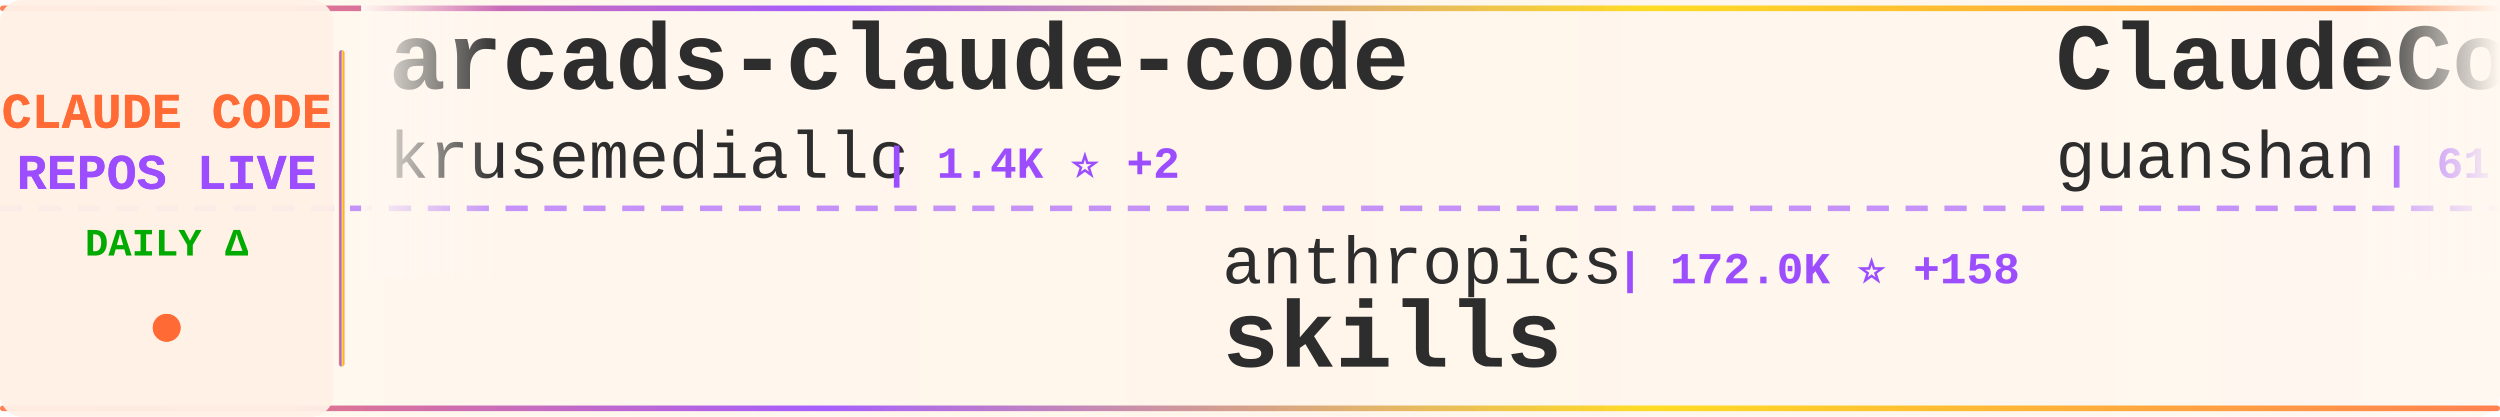
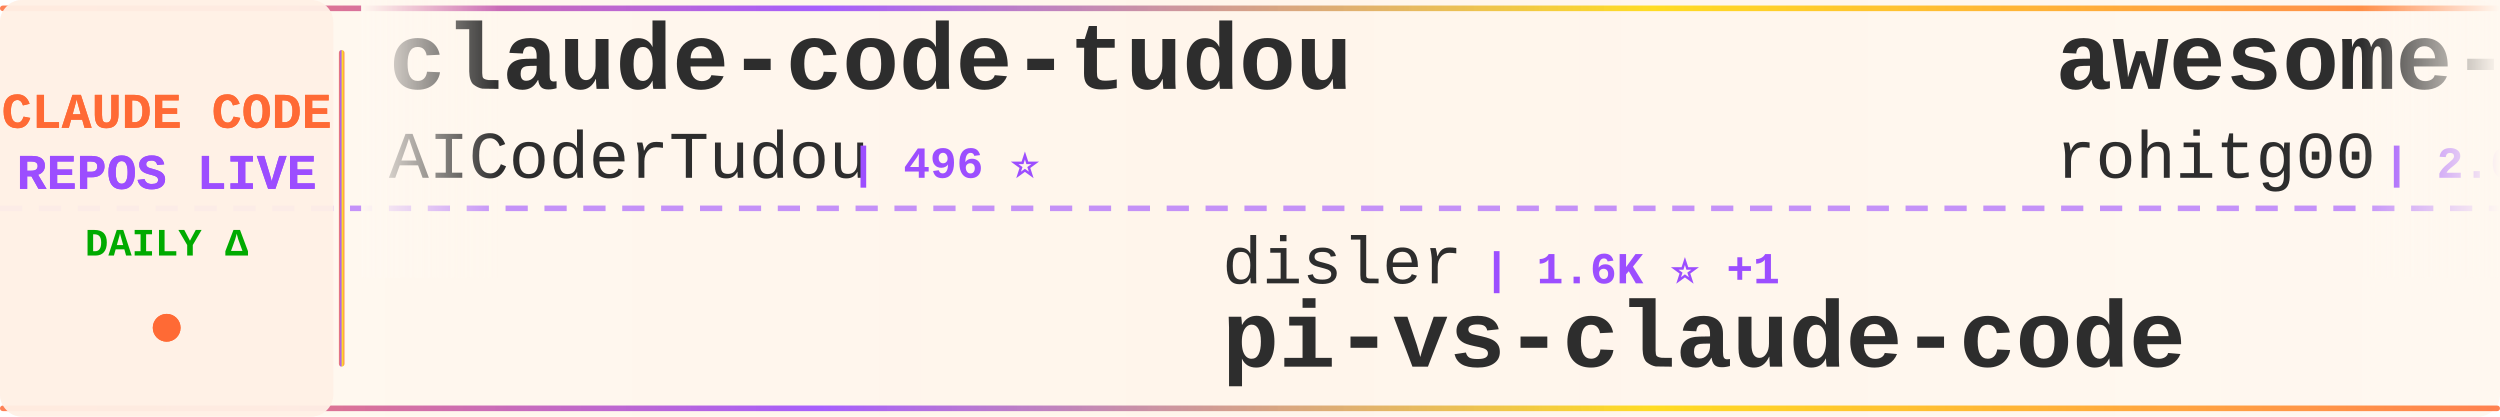
<svg xmlns="http://www.w3.org/2000/svg" width="900" height="150">
  <defs>
    <linearGradient id="tickerBg" x1="0%" y1="0%" x2="100%" y2="0%">
      <stop offset="0%" style="stop-color:#fff8f0;stop-opacity:0.98" />
      <stop offset="50%" style="stop-color:#fff5eb;stop-opacity:1" />
      <stop offset="100%" style="stop-color:#fff8f0;stop-opacity:0.98" />
    </linearGradient>
    <linearGradient id="borderGrad" x1="0%" y1="0%" x2="100%" y2="0%">
      <stop offset="0%" style="stop-color:#FF6B35;stop-opacity:0.85">
        <animate attributeName="stop-opacity" values="0.85;1;0.85" dur="2s" repeatCount="indefinite" />
      </stop>
      <stop offset="33%" style="stop-color:#9C4EFF;stop-opacity:0.9">
        <animate attributeName="stop-opacity" values="0.9;1;0.9" dur="2.2s" repeatCount="indefinite" />
      </stop>
      <stop offset="66%" style="stop-color:#FFD700;stop-opacity:0.85">
        <animate attributeName="stop-opacity" values="0.85;1;0.85" dur="1.8s" repeatCount="indefinite" />
      </stop>
      <stop offset="100%" style="stop-color:#FF6B35;stop-opacity:0.85">
        <animate attributeName="stop-opacity" values="0.85;1;0.85" dur="2s" repeatCount="indefinite" />
      </stop>
    </linearGradient>
    <filter id="textGlow">
      <feGaussianBlur stdDeviation="0.15" result="coloredBlur" />
      <feMerge>
        <feMergeNode in="coloredBlur" />
        <feMergeNode in="SourceGraphic" />
      </feMerge>
    </filter>
    <filter id="metricGlow">
      <feGaussianBlur stdDeviation="0.2" result="coloredBlur" />
      <feMerge>
        <feMergeNode in="coloredBlur" />
        <feMergeNode in="SourceGraphic" />
      </feMerge>
    </filter>
    <linearGradient id="leftFade" x1="0%" y1="0%" x2="100%" y2="0%">
      <stop offset="0%" style="stop-color:#fff8f0;stop-opacity:1" />
      <stop offset="100%" style="stop-color:#fff8f0;stop-opacity:0" />
    </linearGradient>
    <linearGradient id="rightFade" x1="0%" y1="0%" x2="100%" y2="0%">
      <stop offset="0%" style="stop-color:#fff8f0;stop-opacity:0" />
      <stop offset="100%" style="stop-color:#fff8f0;stop-opacity:1" />
    </linearGradient>
  </defs>
  <rect width="900" height="150" fill="url(#tickerBg)" rx="8" />
  <rect x="0" y="2" width="900" height="2" fill="url(#borderGrad)" rx="1" />
  <rect x="0" y="146" width="900" height="2" fill="url(#borderGrad)" rx="1" />
  <line x1="0" y1="75" x2="900" y2="75" stroke="#9C4EFF" stroke-width="2" stroke-dasharray="8 6" opacity="0.6" />
  <rect x="0" y="0" width="120" height="150" fill="#fff0e6" opacity="0.95" rx="8" />
  <text x="60" y="46" font-family="'Courier New', monospace" font-size="18" font-weight="bold" fill="#FF6B35" text-anchor="middle" filter="url(#textGlow)">
    CLAUDE CODE
  </text>
  <text x="60" y="68" font-family="'Courier New', monospace" font-size="18" font-weight="bold" fill="#9C4EFF" text-anchor="middle" filter="url(#textGlow)">
    REPOS LIVE
  </text>
  <text x="60" y="92" font-family="'Courier New', monospace" font-size="14" font-weight="bold" fill="#00aa00" text-anchor="middle">
    DAILY Δ
  </text>
  <circle cx="60" cy="118" r="5" fill="#FF6B35" filter="url(#metricGlow)">
    <animate attributeName="r" values="4;6;4" dur="1.5s" repeatCount="indefinite" />
    <animate attributeName="opacity" values="0.6;1;0.6" dur="1.5s" repeatCount="indefinite" />
  </circle>
  <rect x="122" y="18" width="2" height="114" fill="url(#borderGrad)" rx="1" />
  <clipPath id="tickerClip">
    <rect x="130" y="0" width="770" height="150" />
  </clipPath>
  <g clip-path="url(#tickerClip)">
    <g id="tickerItems">
      <animateTransform attributeName="transform" attributeType="XML" type="translate" from="0 0" to="-3000 0" dur="54s" repeatCount="indefinite" />
      <g transform="translate(0, 0)">
-         <text x="140" y="32" font-family="'Courier New', monospace" font-size="34" font-weight="bold" fill="#2d2d2d">arcads-claude-code</text>
-         <text x="140" y="64" font-family="'Courier New', monospace" font-size="24" font-weight="normal" fill="#2d2d2d" opacity="1.0">krusemediallc</text>
-         <text x="318" y="64" font-family="'Courier New', monospace" font-size="16" font-weight="bold" fill="#9C4EFF"> | 1.4K ⭐ +2</text>
+         <text x="140" y="32" font-family="'Courier New', monospace" font-size="34" font-weight="bold" fill="#2d2d2d">claude-code-tudou</text>
+         <text x="140" y="64" font-family="'Courier New', monospace" font-size="24" font-weight="normal" fill="#2d2d2d" opacity="1.0">AICoderTudou</text>
+         <text x="306" y="64" font-family="'Courier New', monospace" font-size="16" font-weight="bold" fill="#9C4EFF"> | 496 ⭐</text>
      </g>
      <g transform="translate(300, 0)">
-         <text x="140" y="102" font-family="'Courier New', monospace" font-size="24" font-weight="normal" fill="#2d2d2d" opacity="1.0">anthropics</text>
-         <text x="282" y="102" font-family="'Courier New', monospace" font-size="16" font-weight="bold" fill="#9C4EFF"> | 172.0K ⭐ +158</text>
-         <text x="140" y="132" font-family="'Courier New', monospace" font-size="34" font-weight="bold" fill="#2d2d2d">skills</text>
-       </g>
-       <g transform="translate(600, 0)">
-         <text x="140" y="32" font-family="'Courier New', monospace" font-size="34" font-weight="bold" fill="#2d2d2d">ClaudeCode</text>
-         <text x="140" y="64" font-family="'Courier New', monospace" font-size="24" font-weight="normal" fill="#2d2d2d" opacity="1.0">guanshan</text>
-         <text x="258" y="64" font-family="'Courier New', monospace" font-size="16" font-weight="bold" fill="#9C4EFF"> | 61 ⭐</text>
-       </g>
-       <g transform="translate(900, 0)">
        <text x="140" y="102" font-family="'Courier New', monospace" font-size="24" font-weight="normal" fill="#2d2d2d" opacity="1.0">disler</text>
        <text x="234" y="102" font-family="'Courier New', monospace" font-size="16" font-weight="bold" fill="#9C4EFF"> | 1.6K ⭐ +1</text>
        <text x="140" y="132" font-family="'Courier New', monospace" font-size="34" font-weight="bold" fill="#2d2d2d">pi-vs-claude-code</text>
      </g>
+       <g transform="translate(600, 0)">
+         <text x="140" y="32" font-family="'Courier New', monospace" font-size="34" font-weight="bold" fill="#2d2d2d">awesome-claude-code-tool...</text>
+         <text x="140" y="64" font-family="'Courier New', monospace" font-size="24" font-weight="normal" fill="#2d2d2d" opacity="1.0">rohitg00</text>
+         <text x="258" y="64" font-family="'Courier New', monospace" font-size="16" font-weight="bold" fill="#9C4EFF"> | 2.6K ⭐</text>
+       </g>
+       <g transform="translate(900, 0)">
+         <text x="140" y="102" font-family="'Courier New', monospace" font-size="24" font-weight="normal" fill="#2d2d2d" opacity="1.0">Pimzino</text>
+         <text x="246" y="102" font-family="'Courier New', monospace" font-size="16" font-weight="bold" fill="#9C4EFF"> | 3.9K ⭐</text>
+         <text x="140" y="132" font-family="'Courier New', monospace" font-size="34" font-weight="bold" fill="#2d2d2d">claude-code-spec-workflo...</text>
+       </g>
      <g transform="translate(1200, 0)">
-         <text x="140" y="32" font-family="'Courier New', monospace" font-size="34" font-weight="bold" fill="#2d2d2d">claude-code-transcripts</text>
-         <text x="140" y="64" font-family="'Courier New', monospace" font-size="24" font-weight="normal" fill="#2d2d2d" opacity="1.0">simonw</text>
-         <text x="234" y="64" font-family="'Courier New', monospace" font-size="16" font-weight="bold" fill="#9C4EFF"> | 1.7K ⭐</text>
+         <text x="140" y="32" font-family="'Courier New', monospace" font-size="34" font-weight="bold" fill="#2d2d2d">claude-code-settings</text>
+         <text x="140" y="64" font-family="'Courier New', monospace" font-size="24" font-weight="normal" fill="#2d2d2d" opacity="1.0">feiskyer</text>
+         <text x="258" y="64" font-family="'Courier New', monospace" font-size="16" font-weight="bold" fill="#9C4EFF"> | 1.6K ⭐ -1</text>
      </g>
      <g transform="translate(1500, 0)">
-         <text x="140" y="102" font-family="'Courier New', monospace" font-size="24" font-weight="normal" fill="#2d2d2d" opacity="1.0">SeemSeam</text>
-         <text x="258" y="102" font-family="'Courier New', monospace" font-size="16" font-weight="bold" fill="#9C4EFF"> | 3.5K ⭐</text>
-         <text x="140" y="132" font-family="'Courier New', monospace" font-size="34" font-weight="bold" fill="#2d2d2d">claude_codex_bridge</text>
+         <text x="140" y="102" font-family="'Courier New', monospace" font-size="24" font-weight="normal" fill="#2d2d2d" opacity="1.0">RichardAtCT</text>
+         <text x="294" y="102" font-family="'Courier New', monospace" font-size="16" font-weight="bold" fill="#9C4EFF"> | 2.8K ⭐ +1</text>
+         <text x="140" y="132" font-family="'Courier New', monospace" font-size="34" font-weight="bold" fill="#2d2d2d">claude-code-telegram</text>
      </g>
      <g transform="translate(1800, 0)">
-         <text x="140" y="32" font-family="'Courier New', monospace" font-size="34" font-weight="bold" fill="#2d2d2d">Claude-code</text>
-         <text x="140" y="64" font-family="'Courier New', monospace" font-size="24" font-weight="normal" fill="#2d2d2d" opacity="1.0">zstmfhy</text>
-         <text x="246" y="64" font-family="'Courier New', monospace" font-size="16" font-weight="bold" fill="#9C4EFF"> | 190 ⭐</text>
+         <text x="140" y="32" font-family="'Courier New', monospace" font-size="34" font-weight="bold" fill="#2d2d2d">claude-code-reverse</text>
+         <text x="140" y="64" font-family="'Courier New', monospace" font-size="24" font-weight="normal" fill="#2d2d2d" opacity="1.0">Yuyz0112</text>
+         <text x="258" y="64" font-family="'Courier New', monospace" font-size="16" font-weight="bold" fill="#9C4EFF"> | 2.4K ⭐</text>
      </g>
      <g transform="translate(2100, 0)">
-         <text x="140" y="102" font-family="'Courier New', monospace" font-size="24" font-weight="normal" fill="#2d2d2d" opacity="1.0">daymade</text>
-         <text x="246" y="102" font-family="'Courier New', monospace" font-size="16" font-weight="bold" fill="#9C4EFF"> | 1.4K ⭐</text>
-         <text x="140" y="132" font-family="'Courier New', monospace" font-size="34" font-weight="bold" fill="#2d2d2d">claude-code-skills</text>
+         <text x="140" y="102" font-family="'Courier New', monospace" font-size="24" font-weight="normal" fill="#2d2d2d" opacity="1.0">xu-xiang</text>
+         <text x="258" y="102" font-family="'Courier New', monospace" font-size="16" font-weight="bold" fill="#9C4EFF"> | 1.9K ⭐</text>
+         <text x="140" y="132" font-family="'Courier New', monospace" font-size="34" font-weight="bold" fill="#2d2d2d">everything-claude-code-z...</text>
      </g>
      <g transform="translate(2400, 0)">
-         <text x="140" y="32" font-family="'Courier New', monospace" font-size="34" font-weight="bold" fill="#2d2d2d">how-claude-code-works</text>
-         <text x="140" y="64" font-family="'Courier New', monospace" font-size="24" font-weight="normal" fill="#2d2d2d" opacity="1.0">Windy3f3f3f3f</text>
-         <text x="318" y="64" font-family="'Courier New', monospace" font-size="16" font-weight="bold" fill="#9C4EFF"> | 3.5K ⭐ +5</text>
+         <text x="140" y="32" font-family="'Courier New', monospace" font-size="34" font-weight="bold" fill="#2d2d2d">claude-code-system-promp...</text>
+         <text x="140" y="64" font-family="'Courier New', monospace" font-size="24" font-weight="normal" fill="#2d2d2d" opacity="1.0">Piebald-AI</text>
+         <text x="282" y="64" font-family="'Courier New', monospace" font-size="16" font-weight="bold" fill="#9C4EFF"> | 12.5K ⭐ +5</text>
      </g>
      <g transform="translate(2700, 0)">
-         <text x="140" y="102" font-family="'Courier New', monospace" font-size="24" font-weight="normal" fill="#2d2d2d" opacity="1.0">nicedreamzapp</text>
-         <text x="318" y="102" font-family="'Courier New', monospace" font-size="16" font-weight="bold" fill="#9C4EFF"> | 3.2K ⭐ +1</text>
-         <text x="140" y="132" font-family="'Courier New', monospace" font-size="34" font-weight="bold" fill="#2d2d2d">claude-code-local</text>
+         <text x="140" y="102" font-family="'Courier New', monospace" font-size="24" font-weight="normal" fill="#2d2d2d" opacity="1.0">Njengah</text>
+         <text x="246" y="102" font-family="'Courier New', monospace" font-size="16" font-weight="bold" fill="#9C4EFF"> | 1.9K ⭐</text>
+         <text x="140" y="132" font-family="'Courier New', monospace" font-size="34" font-weight="bold" fill="#2d2d2d">claude-code-cheat-sheet</text>
      </g>
      <g transform="translate(3000, 0)">
-         <text x="140" y="32" font-family="'Courier New', monospace" font-size="34" font-weight="bold" fill="#2d2d2d">arcads-claude-code</text>
-         <text x="140" y="64" font-family="'Courier New', monospace" font-size="24" font-weight="normal" fill="#2d2d2d" opacity="1.0">krusemediallc</text>
-         <text x="318" y="64" font-family="'Courier New', monospace" font-size="16" font-weight="bold" fill="#9C4EFF"> | 1.4K ⭐ +2</text>
+         <text x="140" y="32" font-family="'Courier New', monospace" font-size="34" font-weight="bold" fill="#2d2d2d">claude-code-tudou</text>
+         <text x="140" y="64" font-family="'Courier New', monospace" font-size="24" font-weight="normal" fill="#2d2d2d" opacity="1.0">AICoderTudou</text>
+         <text x="306" y="64" font-family="'Courier New', monospace" font-size="16" font-weight="bold" fill="#9C4EFF"> | 496 ⭐</text>
      </g>
      <g transform="translate(3300, 0)">
-         <text x="140" y="102" font-family="'Courier New', monospace" font-size="24" font-weight="normal" fill="#2d2d2d" opacity="1.0">anthropics</text>
-         <text x="282" y="102" font-family="'Courier New', monospace" font-size="16" font-weight="bold" fill="#9C4EFF"> | 172.0K ⭐ +158</text>
-         <text x="140" y="132" font-family="'Courier New', monospace" font-size="34" font-weight="bold" fill="#2d2d2d">skills</text>
-       </g>
-       <g transform="translate(3600, 0)">
-         <text x="140" y="32" font-family="'Courier New', monospace" font-size="34" font-weight="bold" fill="#2d2d2d">ClaudeCode</text>
-         <text x="140" y="64" font-family="'Courier New', monospace" font-size="24" font-weight="normal" fill="#2d2d2d" opacity="1.0">guanshan</text>
-         <text x="258" y="64" font-family="'Courier New', monospace" font-size="16" font-weight="bold" fill="#9C4EFF"> | 61 ⭐</text>
-       </g>
-       <g transform="translate(3900, 0)">
        <text x="140" y="102" font-family="'Courier New', monospace" font-size="24" font-weight="normal" fill="#2d2d2d" opacity="1.0">disler</text>
        <text x="234" y="102" font-family="'Courier New', monospace" font-size="16" font-weight="bold" fill="#9C4EFF"> | 1.6K ⭐ +1</text>
        <text x="140" y="132" font-family="'Courier New', monospace" font-size="34" font-weight="bold" fill="#2d2d2d">pi-vs-claude-code</text>
+       </g>
+       <g transform="translate(3600, 0)">
+         <text x="140" y="32" font-family="'Courier New', monospace" font-size="34" font-weight="bold" fill="#2d2d2d">awesome-claude-code-tool...</text>
+         <text x="140" y="64" font-family="'Courier New', monospace" font-size="24" font-weight="normal" fill="#2d2d2d" opacity="1.0">rohitg00</text>
+         <text x="258" y="64" font-family="'Courier New', monospace" font-size="16" font-weight="bold" fill="#9C4EFF"> | 2.6K ⭐</text>
+       </g>
+       <g transform="translate(3900, 0)">
+         <text x="140" y="102" font-family="'Courier New', monospace" font-size="24" font-weight="normal" fill="#2d2d2d" opacity="1.0">Pimzino</text>
+         <text x="246" y="102" font-family="'Courier New', monospace" font-size="16" font-weight="bold" fill="#9C4EFF"> | 3.9K ⭐</text>
+         <text x="140" y="132" font-family="'Courier New', monospace" font-size="34" font-weight="bold" fill="#2d2d2d">claude-code-spec-workflo...</text>
      </g>
    </g>
  </g>
  <rect x="130" y="0" width="50" height="100" fill="url(#leftFade)" />
  <rect x="850" y="0" width="50" height="100" fill="url(#rightFade)" />
</svg>
